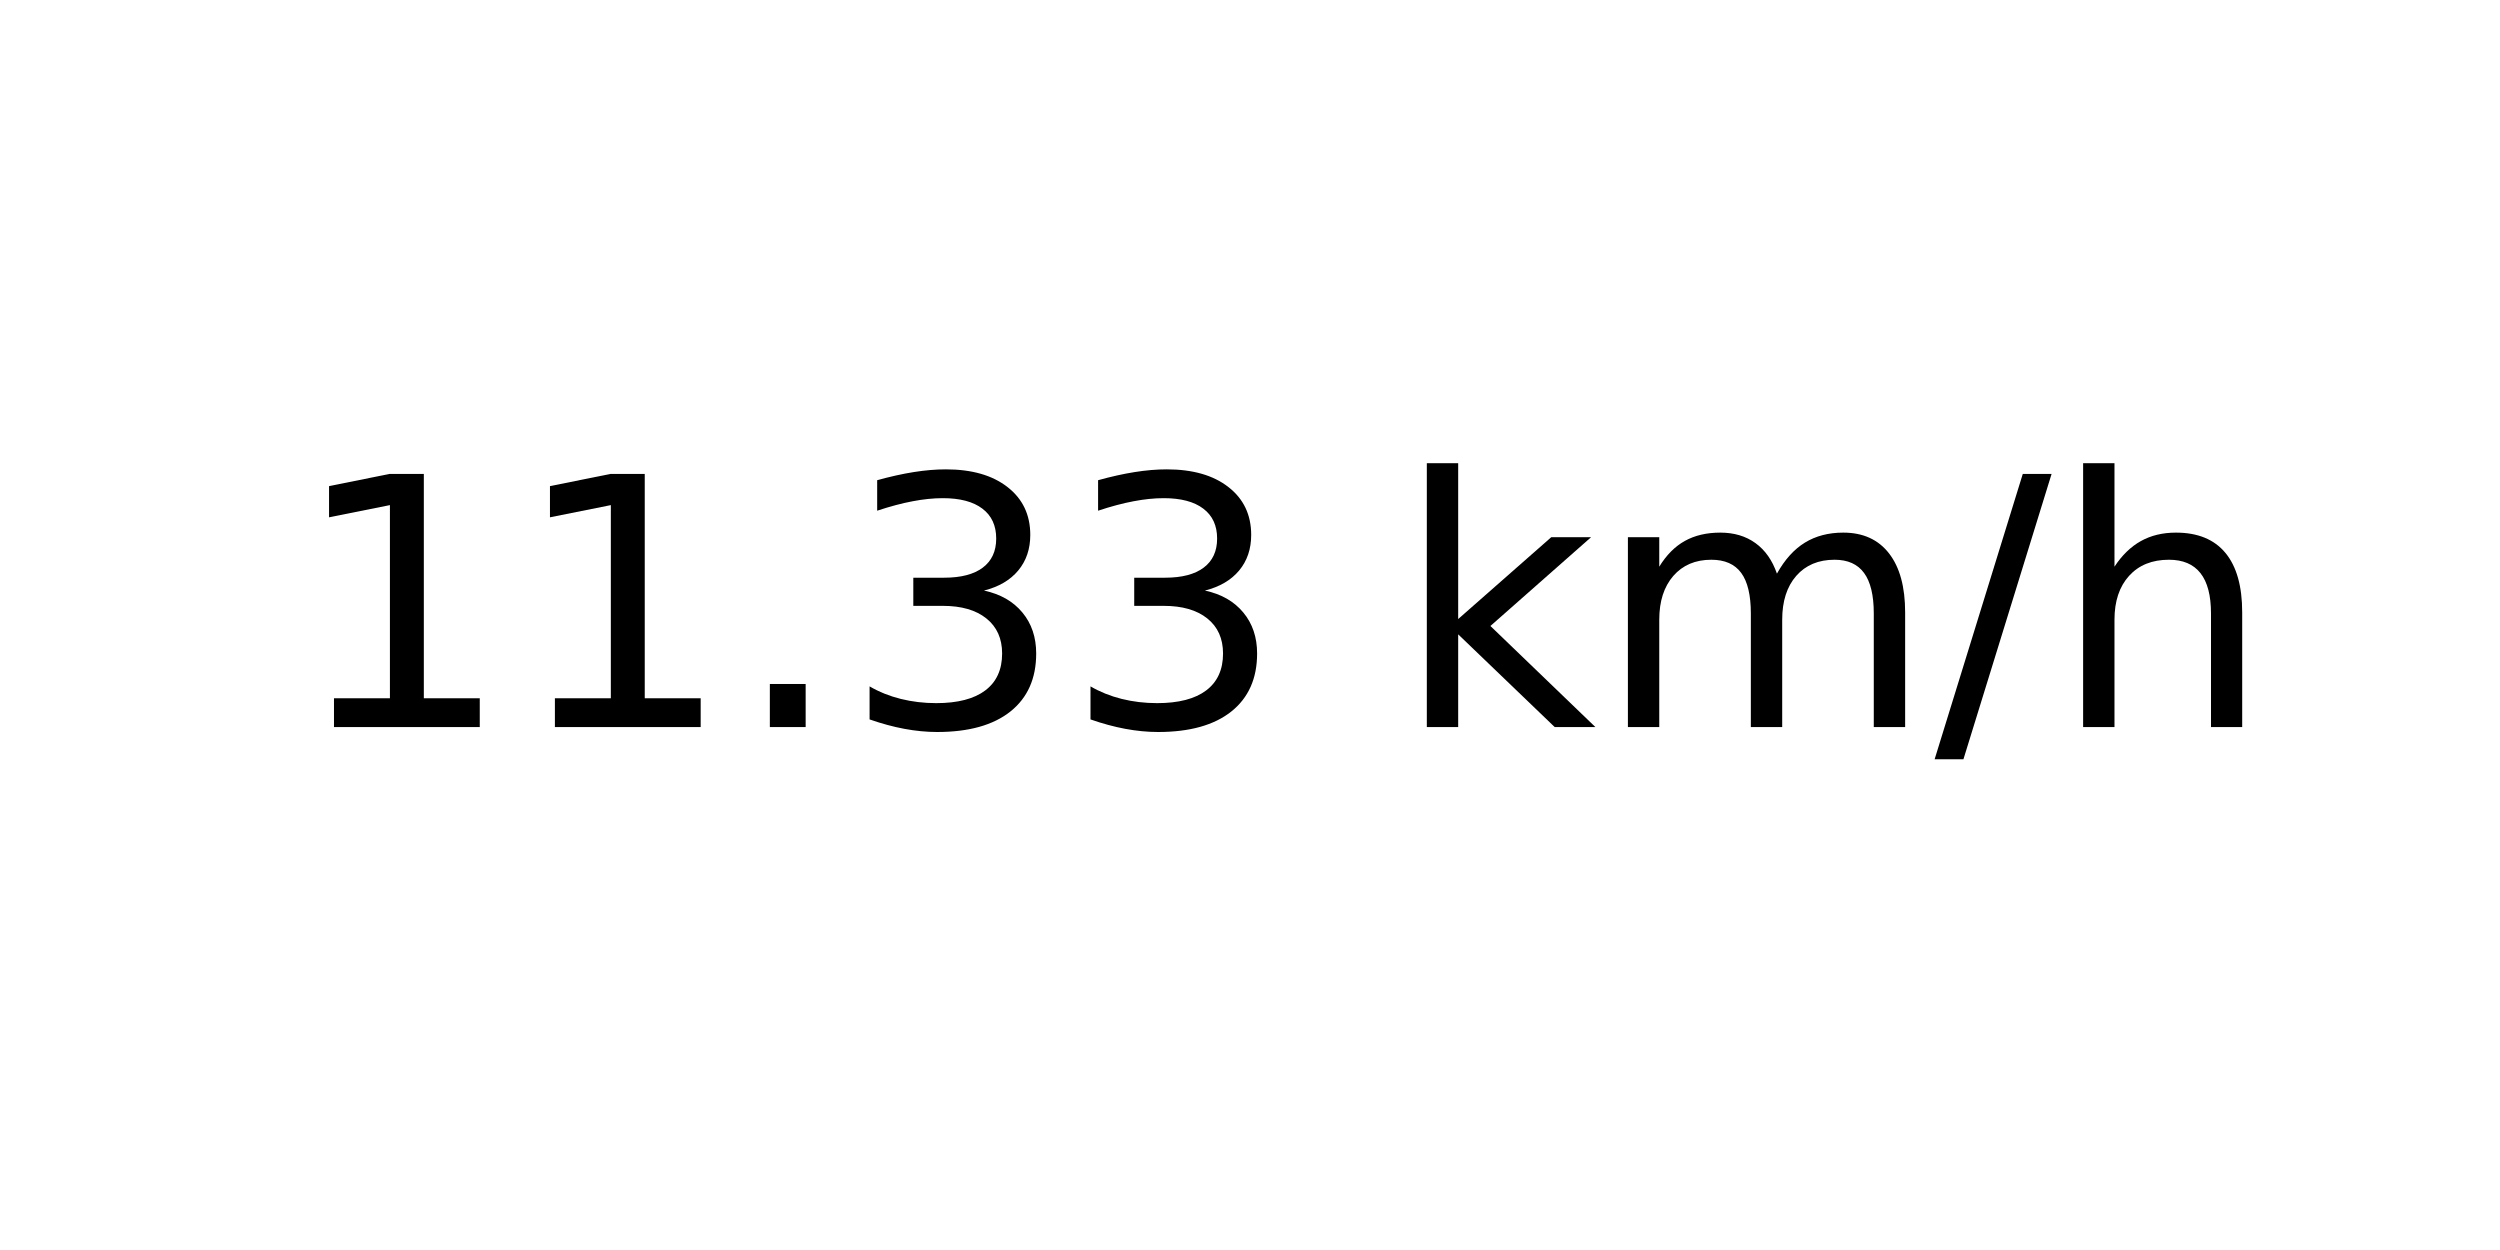
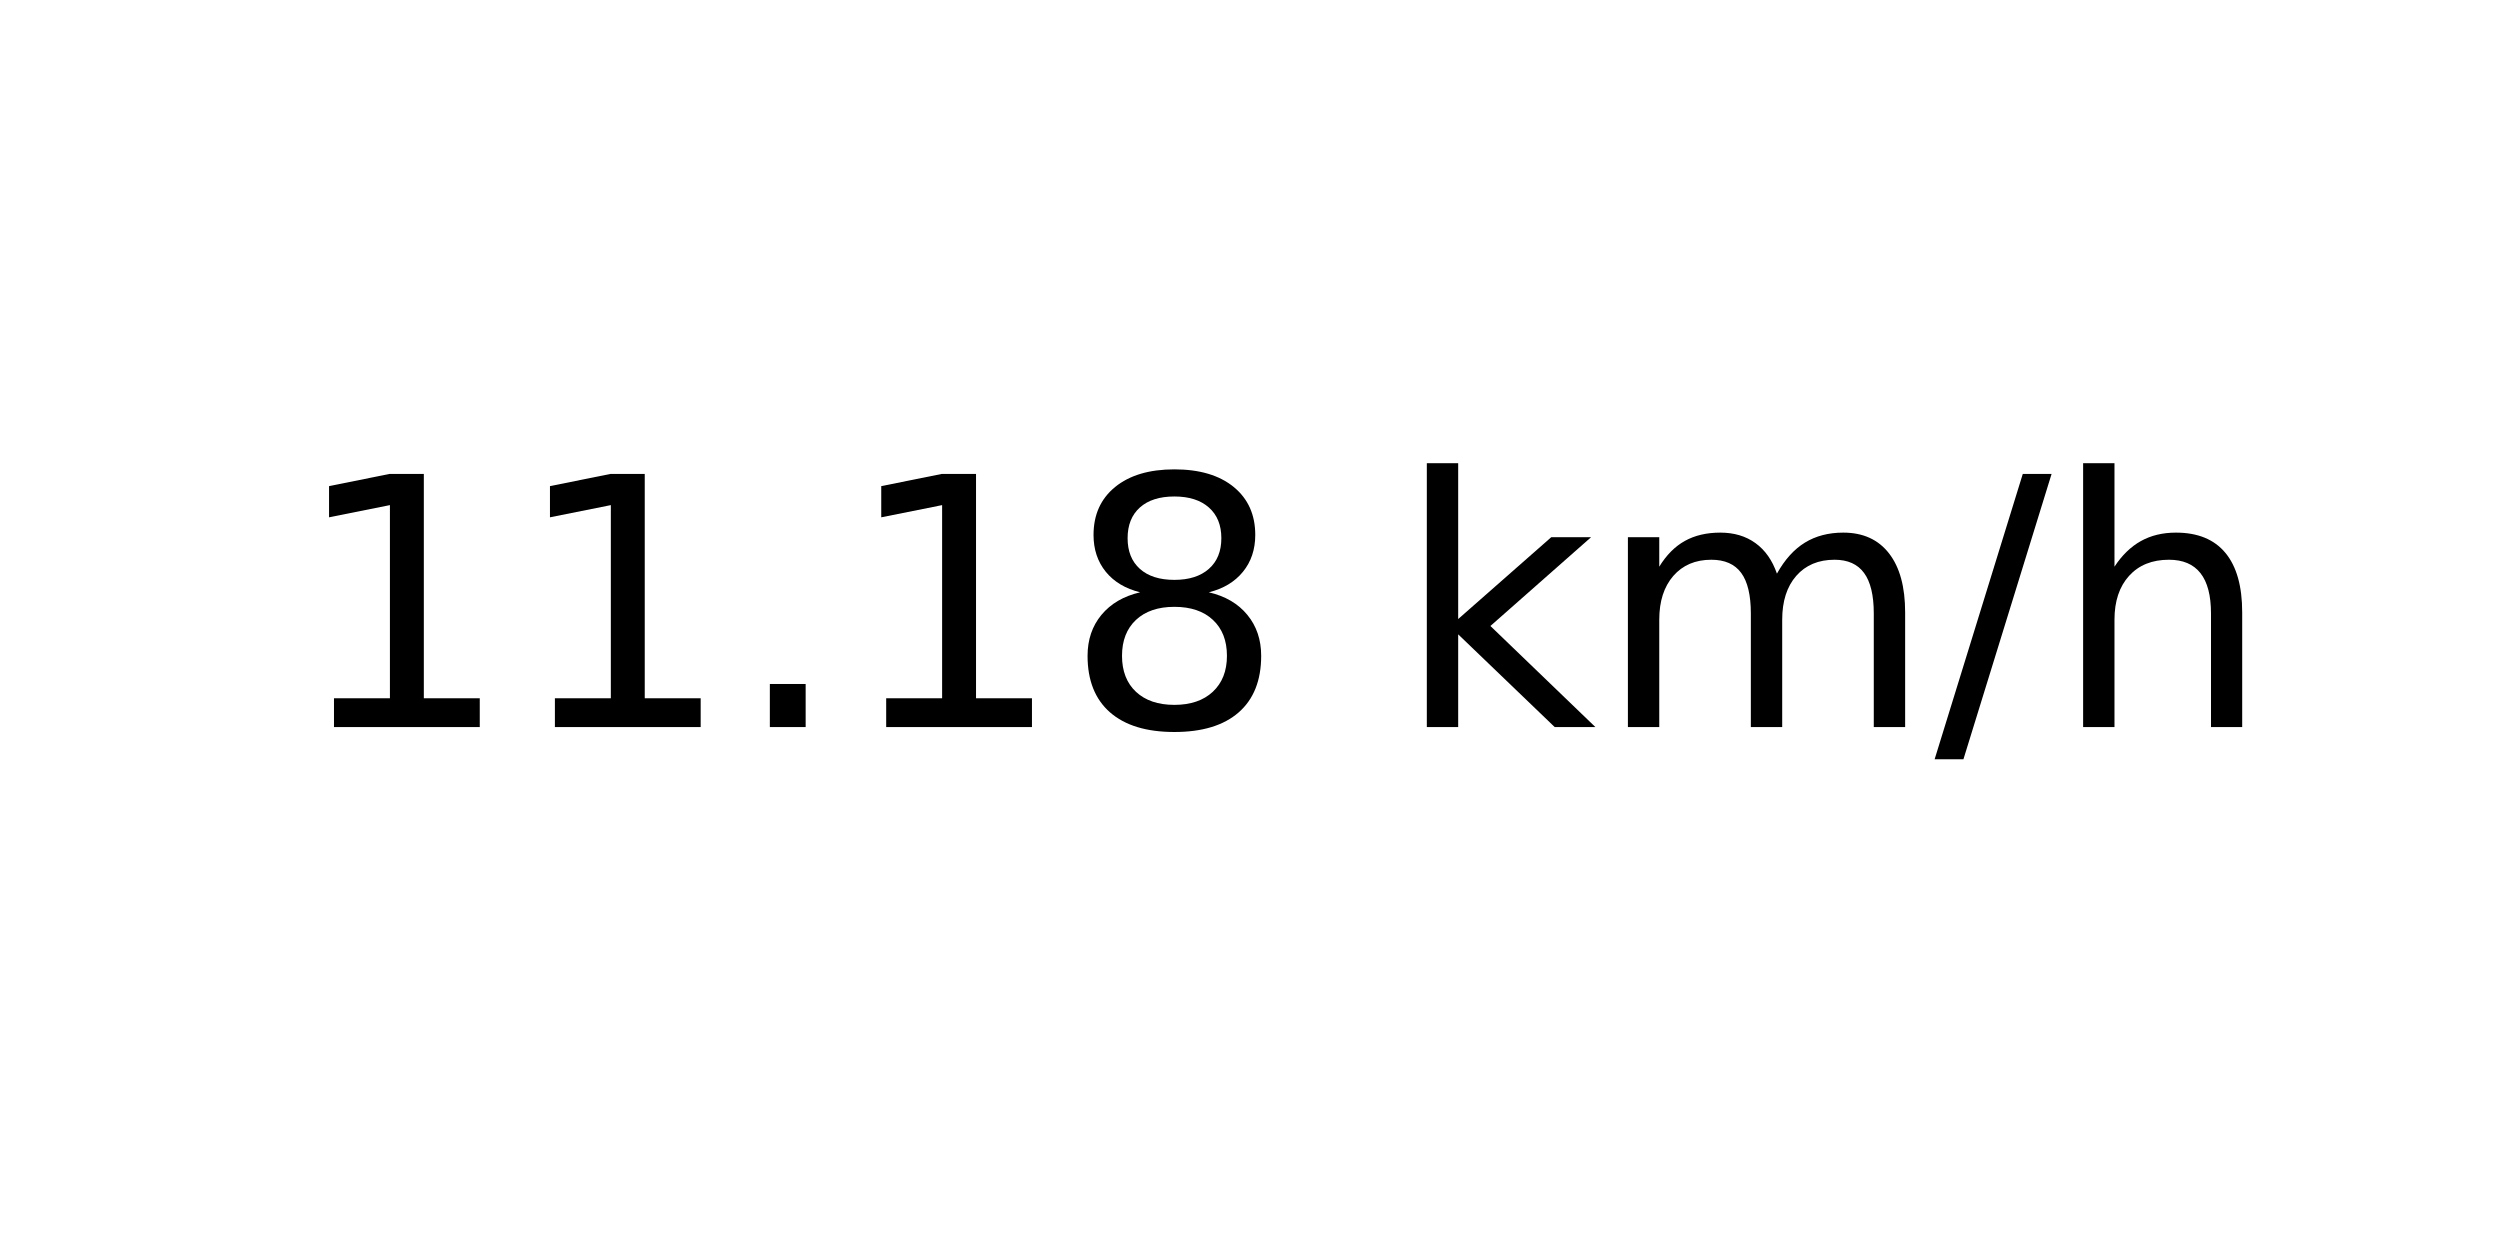
<svg xmlns="http://www.w3.org/2000/svg" xmlns:xlink="http://www.w3.org/1999/xlink" width="72pt" height="36pt" viewBox="0 0 72 36" version="1.1">
  <defs>
    <style type="text/css">*{stroke-linejoin: round; stroke-linecap: butt}</style>
  </defs>
  <g id="figure_1">
    <g id="axes_1">
      <g id="text_1">
        <g transform="translate(8.378125 20.93937) scale(0.1 -0.1)">
          <defs>
            <path id="DejaVuSans-31" d="M 794 531  L 1825 531  L 1825 4091  L 703 3866  L 703 4441  L 1819 4666  L 2450 4666  L 2450 531  L 3481 531  L 3481 0  L 794 0  L 794 531  z " transform="scale(0.015625)" />
            <path id="DejaVuSans-2e" d="M 684 794  L 1344 794  L 1344 0  L 684 0  L 684 794  z " transform="scale(0.015625)" />
-             <path id="DejaVuSans-33" d="M 2597 2516  Q 3050 2419 3304 2112  Q 3559 1806 3559 1356  Q 3559 666 3084 287  Q 2609 -91 1734 -91  Q 1441 -91 1130 -33  Q 819 25 488 141  L 488 750  Q 750 597 1062 519  Q 1375 441 1716 441  Q 2309 441 2620 675  Q 2931 909 2931 1356  Q 2931 1769 2642 2001  Q 2353 2234 1838 2234  L 1294 2234  L 1294 2753  L 1863 2753  Q 2328 2753 2575 2939  Q 2822 3125 2822 3475  Q 2822 3834 2567 4026  Q 2313 4219 1838 4219  Q 1578 4219 1281 4162  Q 984 4106 628 3988  L 628 4550  Q 988 4650 1302 4700  Q 1616 4750 1894 4750  Q 2613 4750 3031 4423  Q 3450 4097 3450 3541  Q 3450 3153 3228 2886  Q 3006 2619 2597 2516  z " transform="scale(0.015625)" />
+             <path id="DejaVuSans-38" d="M 2034 2216  Q 1584 2216 1326 1975  Q 1069 1734 1069 1313  Q 1069 891 1326 650  Q 1584 409 2034 409  Q 2484 409 2743 651  Q 3003 894 3003 1313  Q 3003 1734 2745 1975  Q 2488 2216 2034 2216  z M 1403 2484  Q 997 2584 770 2862  Q 544 3141 544 3541  Q 544 4100 942 4425  Q 1341 4750 2034 4750  Q 2731 4750 3128 4425  Q 3525 4100 3525 3541  Q 3525 3141 3298 2862  Q 3072 2584 2669 2484  Q 3125 2378 3379 2068  Q 3634 1759 3634 1313  Q 3634 634 3220 271  Q 2806 -91 2034 -91  Q 1263 -91 848 271  Q 434 634 434 1313  Q 434 1759 690 2068  Q 947 2378 1403 2484  z M 1172 3481  Q 1172 3119 1398 2916  Q 1625 2713 2034 2713  Q 2441 2713 2670 2916  Q 2900 3119 2900 3481  Q 2900 3844 2670 4047  Q 2441 4250 2034 4250  Q 1625 4250 1398 4047  Q 1172 3844 1172 3481  z " transform="scale(0.015625)" />
            <path id="DejaVuSans-20" transform="scale(0.015625)" />
            <path id="DejaVuSans-6b" d="M 581 4863  L 1159 4863  L 1159 1991  L 2875 3500  L 3609 3500  L 1753 1863  L 3688 0  L 2938 0  L 1159 1709  L 1159 0  L 581 0  L 581 4863  z " transform="scale(0.015625)" />
            <path id="DejaVuSans-6d" d="M 3328 2828  Q 3544 3216 3844 3400  Q 4144 3584 4550 3584  Q 5097 3584 5394 3201  Q 5691 2819 5691 2113  L 5691 0  L 5113 0  L 5113 2094  Q 5113 2597 4934 2840  Q 4756 3084 4391 3084  Q 3944 3084 3684 2787  Q 3425 2491 3425 1978  L 3425 0  L 2847 0  L 2847 2094  Q 2847 2600 2669 2842  Q 2491 3084 2119 3084  Q 1678 3084 1418 2786  Q 1159 2488 1159 1978  L 1159 0  L 581 0  L 581 3500  L 1159 3500  L 1159 2956  Q 1356 3278 1631 3431  Q 1906 3584 2284 3584  Q 2666 3584 2933 3390  Q 3200 3197 3328 2828  z " transform="scale(0.015625)" />
            <path id="DejaVuSans-2f" d="M 1625 4666  L 2156 4666  L 531 -594  L 0 -594  L 1625 4666  z " transform="scale(0.015625)" />
            <path id="DejaVuSans-68" d="M 3513 2113  L 3513 0  L 2938 0  L 2938 2094  Q 2938 2591 2744 2837  Q 2550 3084 2163 3084  Q 1697 3084 1428 2787  Q 1159 2491 1159 1978  L 1159 0  L 581 0  L 581 4863  L 1159 4863  L 1159 2956  Q 1366 3272 1645 3428  Q 1925 3584 2291 3584  Q 2894 3584 3203 3211  Q 3513 2838 3513 2113  z " transform="scale(0.015625)" />
          </defs>
          <use xlink:href="#DejaVuSans-31" />
          <use xlink:href="#DejaVuSans-31" x="63.623" />
          <use xlink:href="#DejaVuSans-2e" x="127.246" />
-           <use xlink:href="#DejaVuSans-33" x="159.033" />
-           <use xlink:href="#DejaVuSans-33" x="222.656" />
+           <use xlink:href="#DejaVuSans-31" x="159.033" />
+           <use xlink:href="#DejaVuSans-38" x="222.656" />
          <use xlink:href="#DejaVuSans-20" x="286.279" />
          <use xlink:href="#DejaVuSans-6b" x="318.066" />
          <use xlink:href="#DejaVuSans-6d" x="375.977" />
          <use xlink:href="#DejaVuSans-2f" x="473.389" />
          <use xlink:href="#DejaVuSans-68" x="507.08" />
        </g>
      </g>
    </g>
  </g>
</svg>
